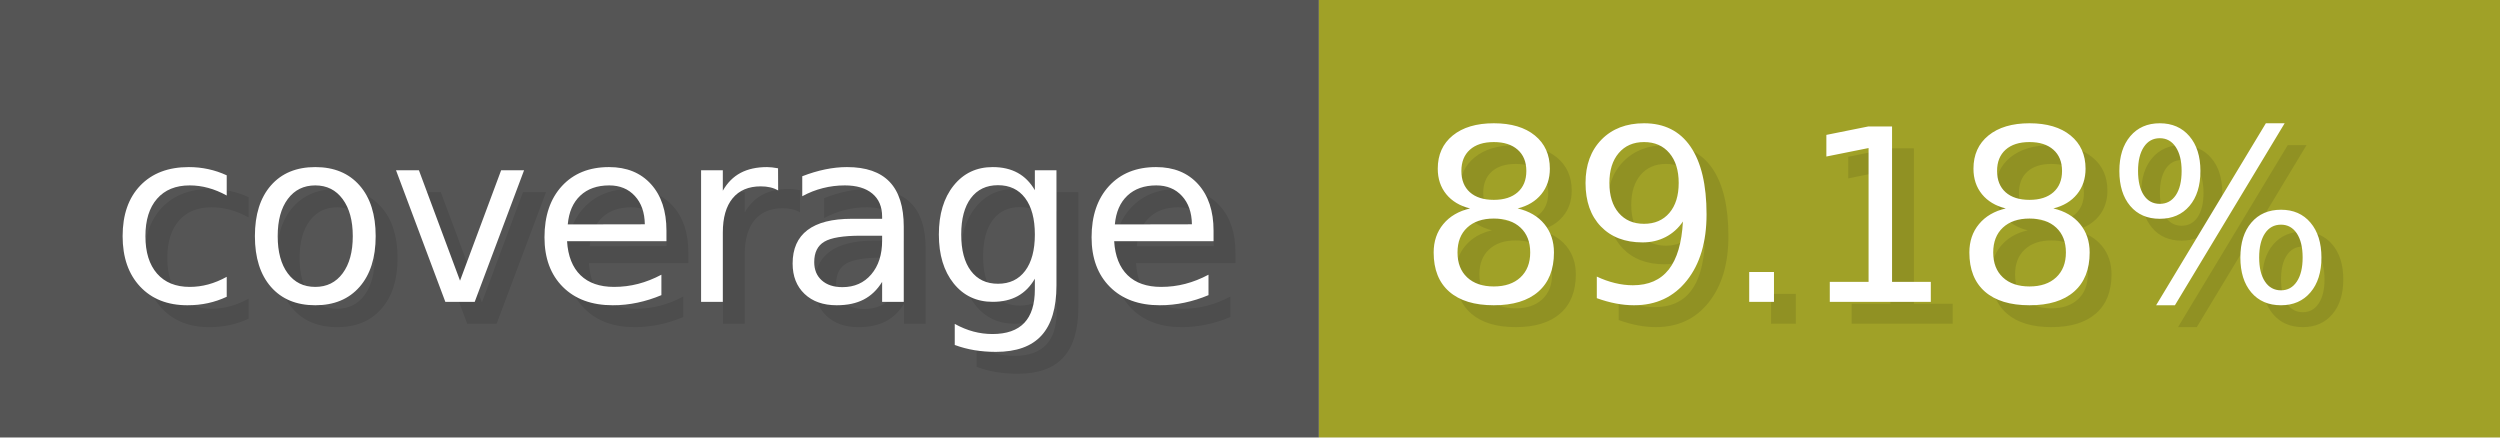
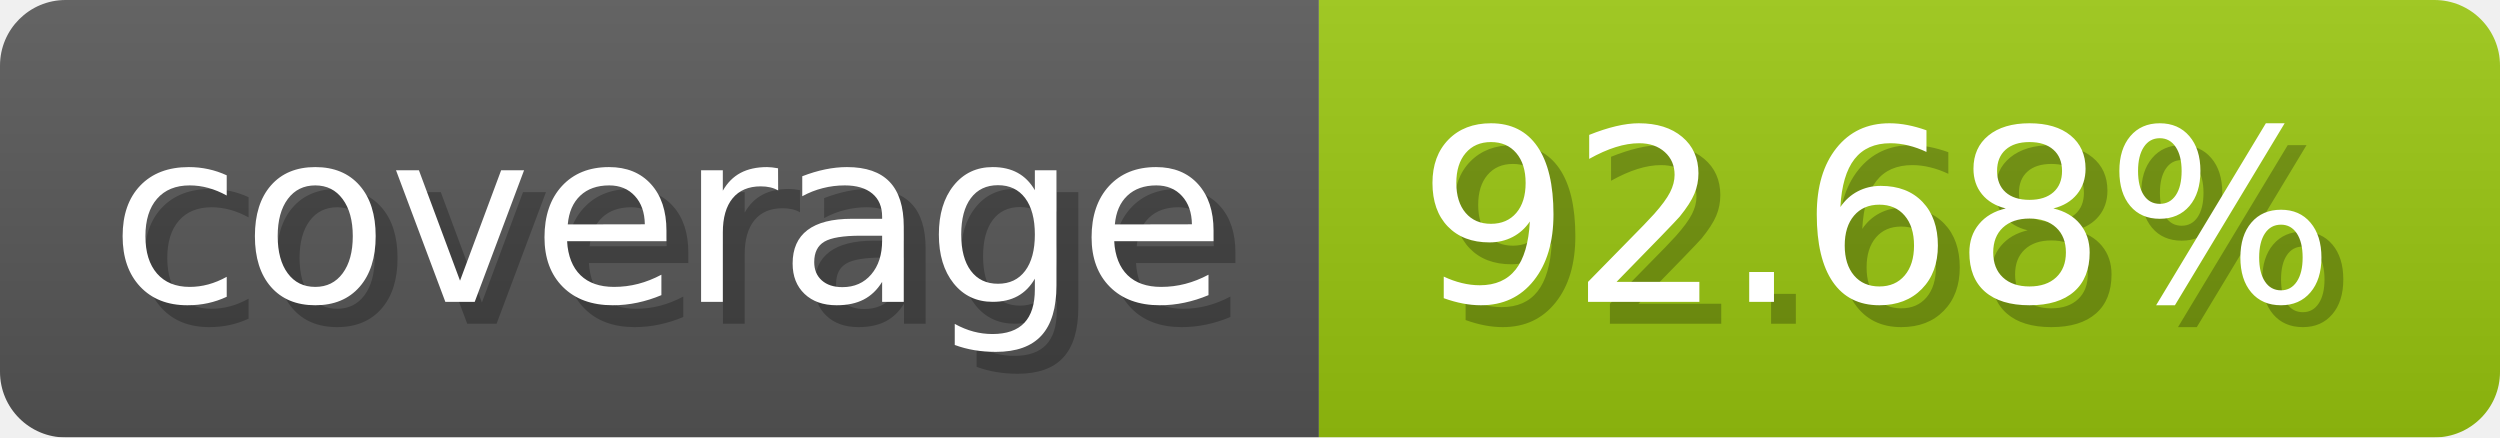
- <svg xmlns="http://www.w3.org/2000/svg" width="114.3" height="20" viewBox="0 0 1143 200" role="img" aria-label="coverage: 89.18%">
-   <g>
-     <rect fill="#555" width="603" height="200" />
-     <rect fill="#a0a127" x="603" width="540" height="200" />
+ <svg xmlns="http://www.w3.org/2000/svg" width="114.3" height="20" viewBox="0 0 1143 200" role="img" aria-label="coverage: 92.68%">
+   <linearGradient id="a" x2="0" y2="100%">
+     <stop offset="0" stop-opacity=".1" stop-color="#EEE" />
+     <stop offset="1" stop-opacity=".1" />
+   </linearGradient>
+   <mask id="m">
+     <rect width="1143" height="200" rx="30" fill="#FFF" />
+   </mask>
+   <g mask="url(#m)">
+     <rect width="603" height="200" fill="#555" />
+     <rect width="540" height="200" fill="#97c40f" x="603" />
+     <rect width="1143" height="200" fill="url(#a)" />
  </g>
  <g aria-hidden="true" fill="#fff" text-anchor="start" font-family="Verdana,DejaVu Sans,sans-serif" font-size="110">
-     <text x="60" y="148" textLength="503" fill="#000" opacity="0.1">coverage</text>
+     <text x="60" y="148" textLength="503" fill="#000" opacity="0.25">coverage</text>
    <text x="50" y="138" textLength="503">coverage</text>
-     <text x="658" y="148" textLength="440" fill="#000" opacity="0.1">89.18%</text>
-     <text x="648" y="138" textLength="440">89.18%</text>
+     <text x="658" y="148" textLength="440" fill="#000" opacity="0.25">92.68%</text>
+     <text x="648" y="138" textLength="440">92.68%</text>
  </g>
</svg>
